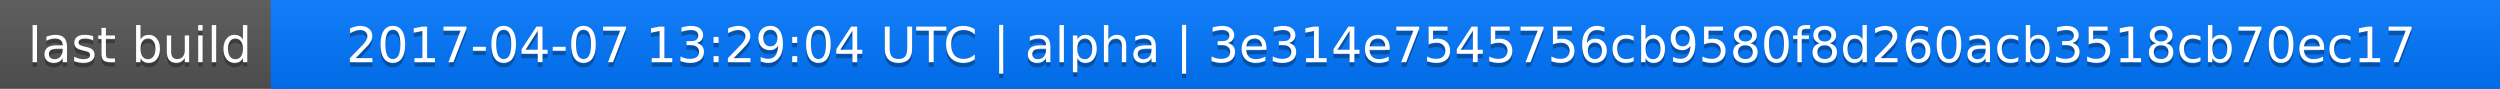
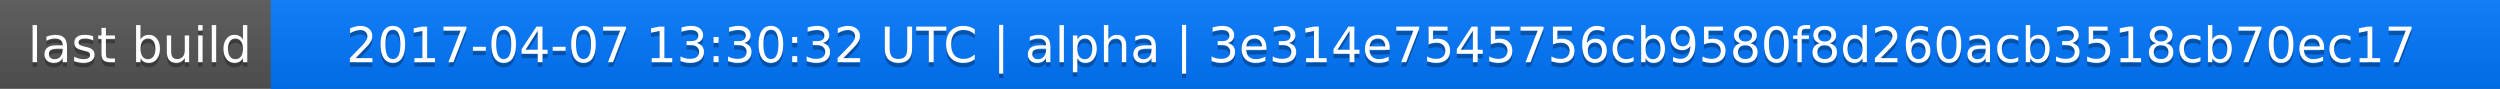
<svg xmlns="http://www.w3.org/2000/svg" width="563" height="20">
  <linearGradient id="a" x2="0" y2="100%">
    <stop offset="0" stop-color="#bbb" stop-opacity=".1" />
    <stop offset="1" stop-opacity=".1" />
  </linearGradient>
  <rect rx="0" width="563" height="20" fill="#555" />
  <rect rx="0" x="61" width="502" height="20" fill="#07f" />
  <path fill="#07f" d="M61 0h4v20h-4z" />
  <rect rx="0" width="563" height="20" fill="url(#a)" />
  <g fill="#fff" text-anchor="middle" font-family="DejaVu Sans,Verdana,Geneva,sans-serif" font-size="11">
    <text x="31.5" y="15" fill="#010101" fill-opacity=".3">last build</text>
    <text x="31.5" y="14">last build</text>
-     <text x="311" y="15" fill="#010101" fill-opacity=".3">2017-04-07 13:29:04 UTC | alpha | 3e314e7545756cb9580f8d260acb3518cb70ec17</text>
-     <text x="311" y="14">2017-04-07 13:29:04 UTC | alpha | 3e314e7545756cb9580f8d260acb3518cb70ec17</text>
+     <text x="311" y="15" fill="#010101" fill-opacity=".3">2017-04-07 13:30:32 UTC | alpha | 3e314e7545756cb9580f8d260acb3518cb70ec17</text>
+     <text x="311" y="14">2017-04-07 13:30:32 UTC | alpha | 3e314e7545756cb9580f8d260acb3518cb70ec17</text>
  </g>
</svg>
